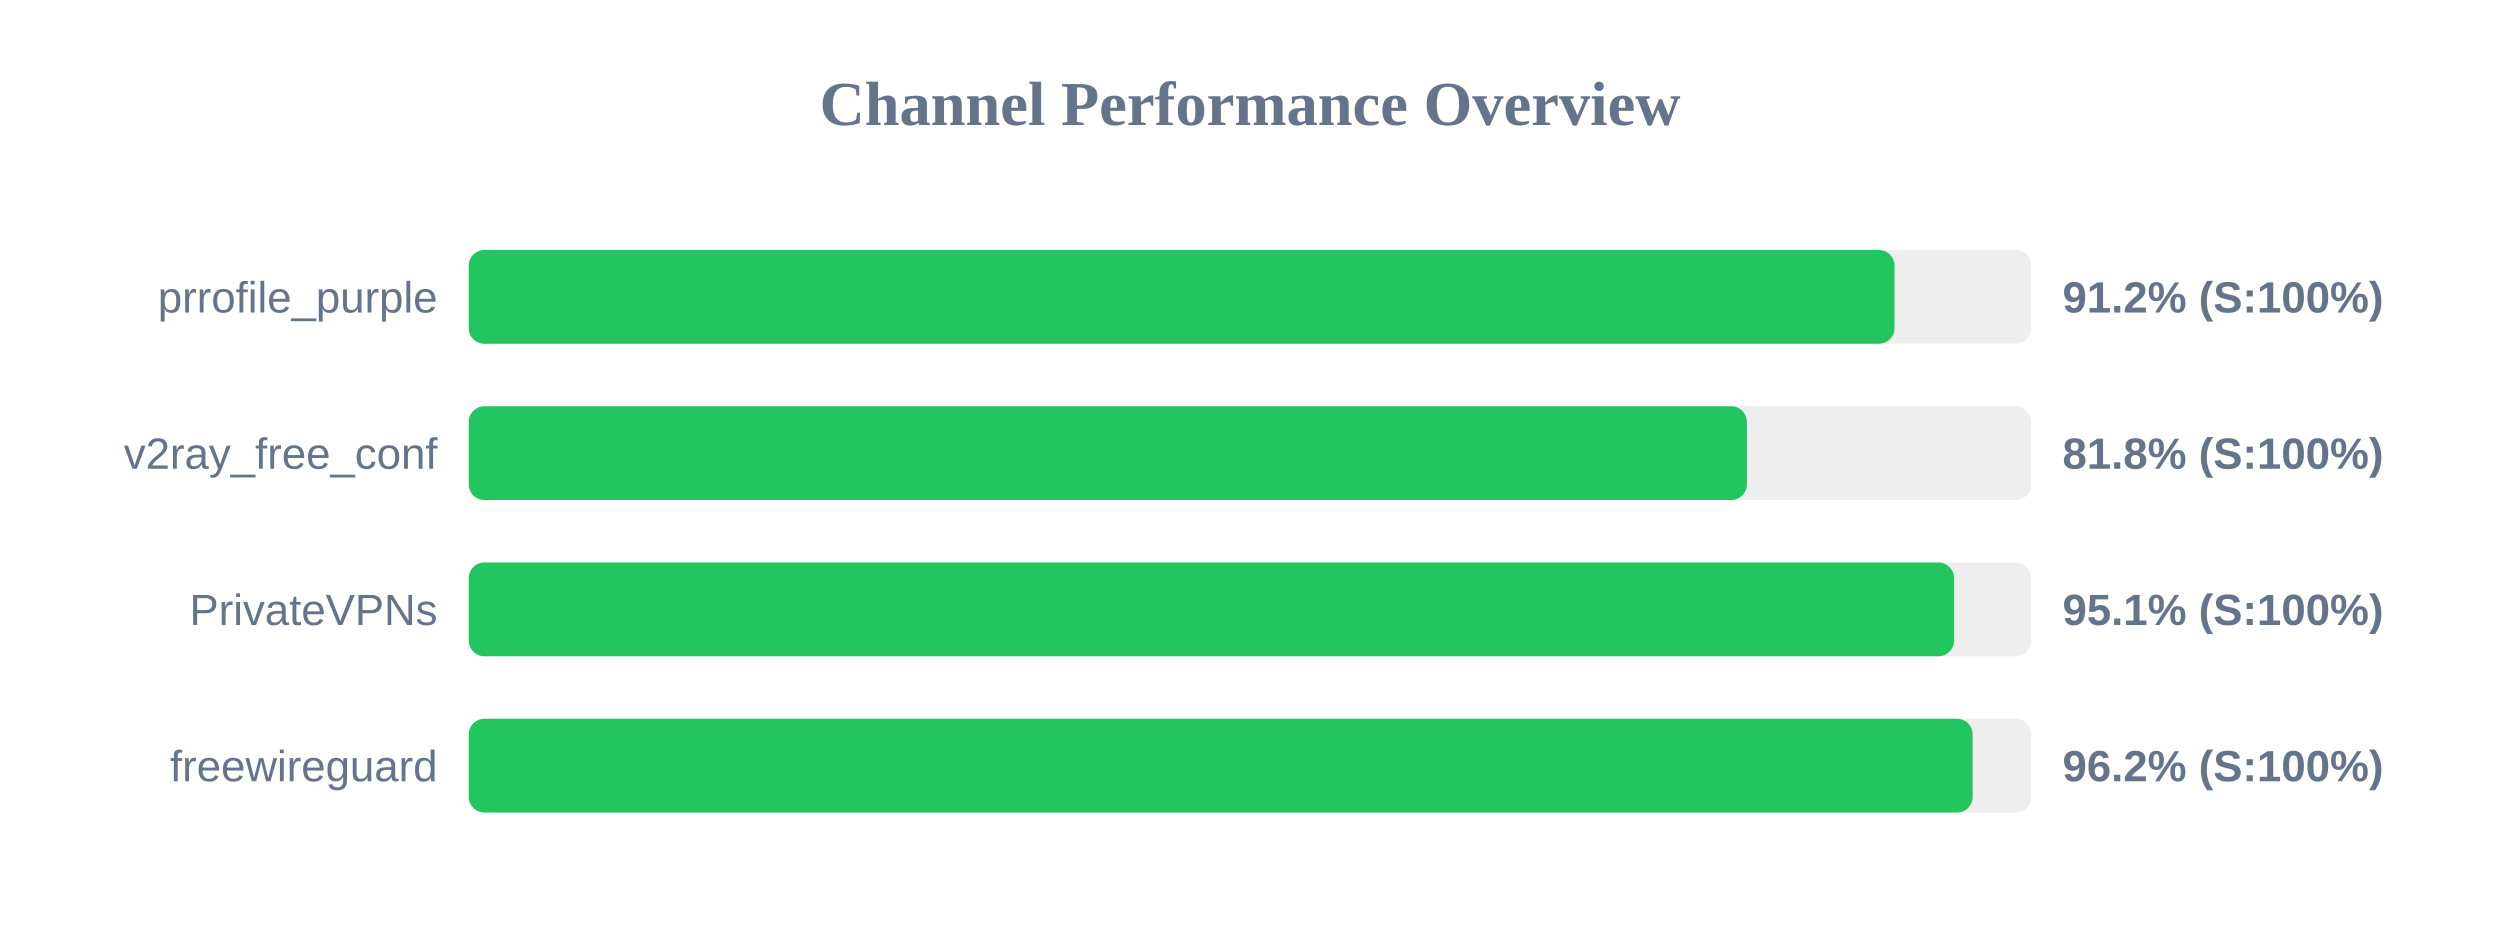
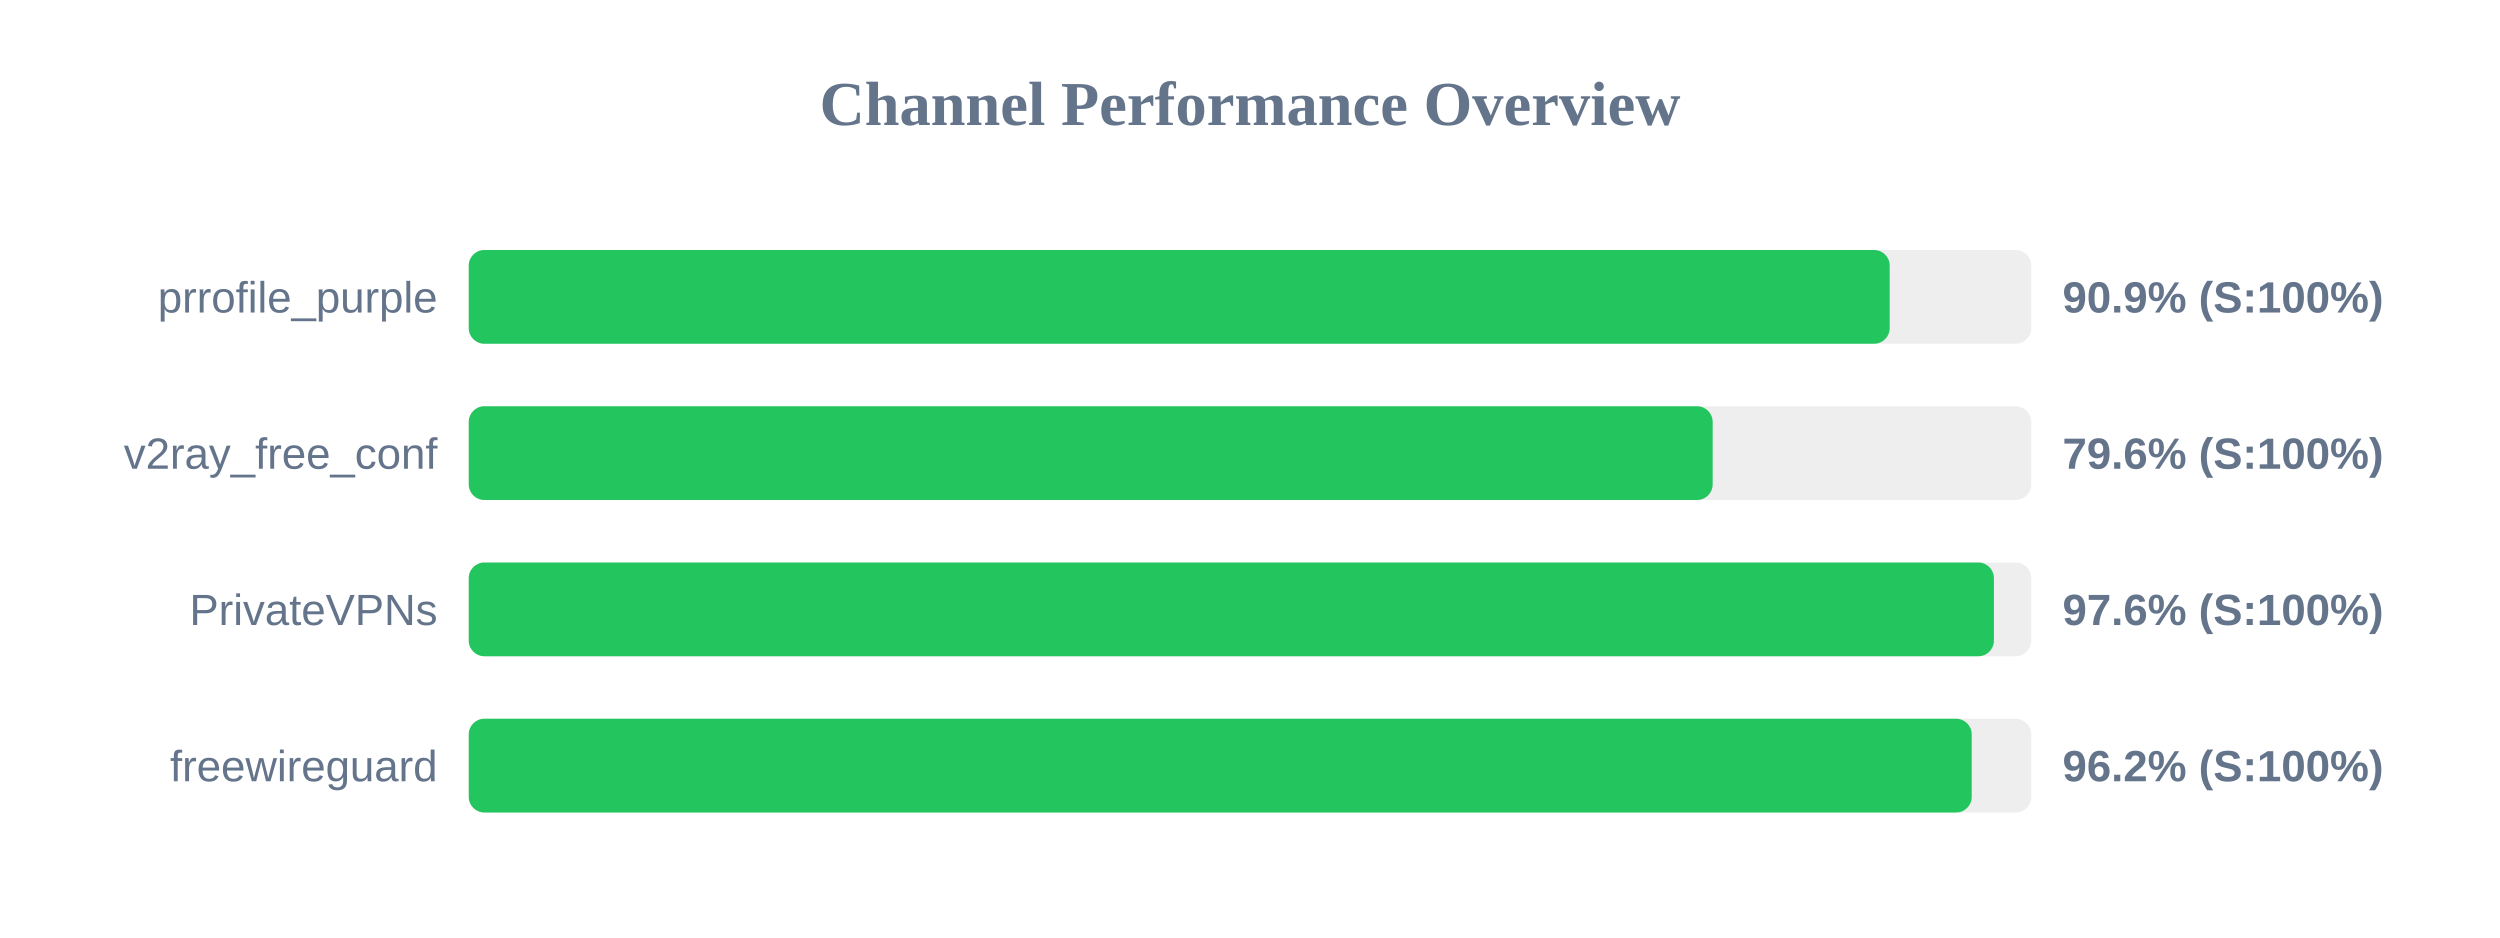
<svg xmlns="http://www.w3.org/2000/svg" width="800" height="300" version="1.1">
  <style>
        .row { font: 14px Arial; fill: #64748b; }
        .score { font: bold 14px Arial; fill: #64748b; }
    </style>
  <text x="400" y="40" text-anchor="middle" font-size="20px" font-weight="bold" fill="#64748b">Channel Performance Overview</text>
  <rect x="150" y="80" width="500" height="30" fill="#eee" rx="5" />
-   <rect x="150" y="80" width="456.25" height="30" fill="#22c55e" rx="5" />
+   <rect x="150" y="80" width="454.7" height="30" fill="#22c55e" rx="5" />
  <text x="140" y="100" text-anchor="end" class="row">prrofile_purple</text>
-   <text x="660" y="100" text-anchor="start" class="score">91.2% (S:100%)</text>
+   <text x="660" y="100" text-anchor="start" class="score">90.9% (S:100%)</text>
  <rect x="150" y="130" width="500" height="30" fill="#eee" rx="5" />
-   <rect x="150" y="130" width="409.0" height="30" fill="#22c55e" rx="5" />
+   <rect x="150" y="130" width="398.05" height="30" fill="#22c55e" rx="5" />
  <text x="140" y="150" text-anchor="end" class="row">v2ray_free_conf</text>
-   <text x="660" y="150" text-anchor="start" class="score">81.8% (S:100%)</text>
+   <text x="660" y="150" text-anchor="start" class="score">79.6% (S:100%)</text>
  <rect x="150" y="180" width="500" height="30" fill="#eee" rx="5" />
-   <rect x="150" y="180" width="475.3" height="30" fill="#22c55e" rx="5" />
+   <rect x="150" y="180" width="488.05" height="30" fill="#22c55e" rx="5" />
  <text x="140" y="200" text-anchor="end" class="row">PrivateVPNs</text>
-   <text x="660" y="200" text-anchor="start" class="score">95.1% (S:100%)</text>
+   <text x="660" y="200" text-anchor="start" class="score">97.6% (S:100%)</text>
  <rect x="150" y="230" width="500" height="30" fill="#eee" rx="5" />
-   <rect x="150" y="230" width="481.25" height="30" fill="#22c55e" rx="5" />
+   <rect x="150" y="230" width="480.95" height="30" fill="#22c55e" rx="5" />
  <text x="140" y="250" text-anchor="end" class="row">freewireguard</text>
  <text x="660" y="250" text-anchor="start" class="score">96.2% (S:100%)</text>
</svg>
